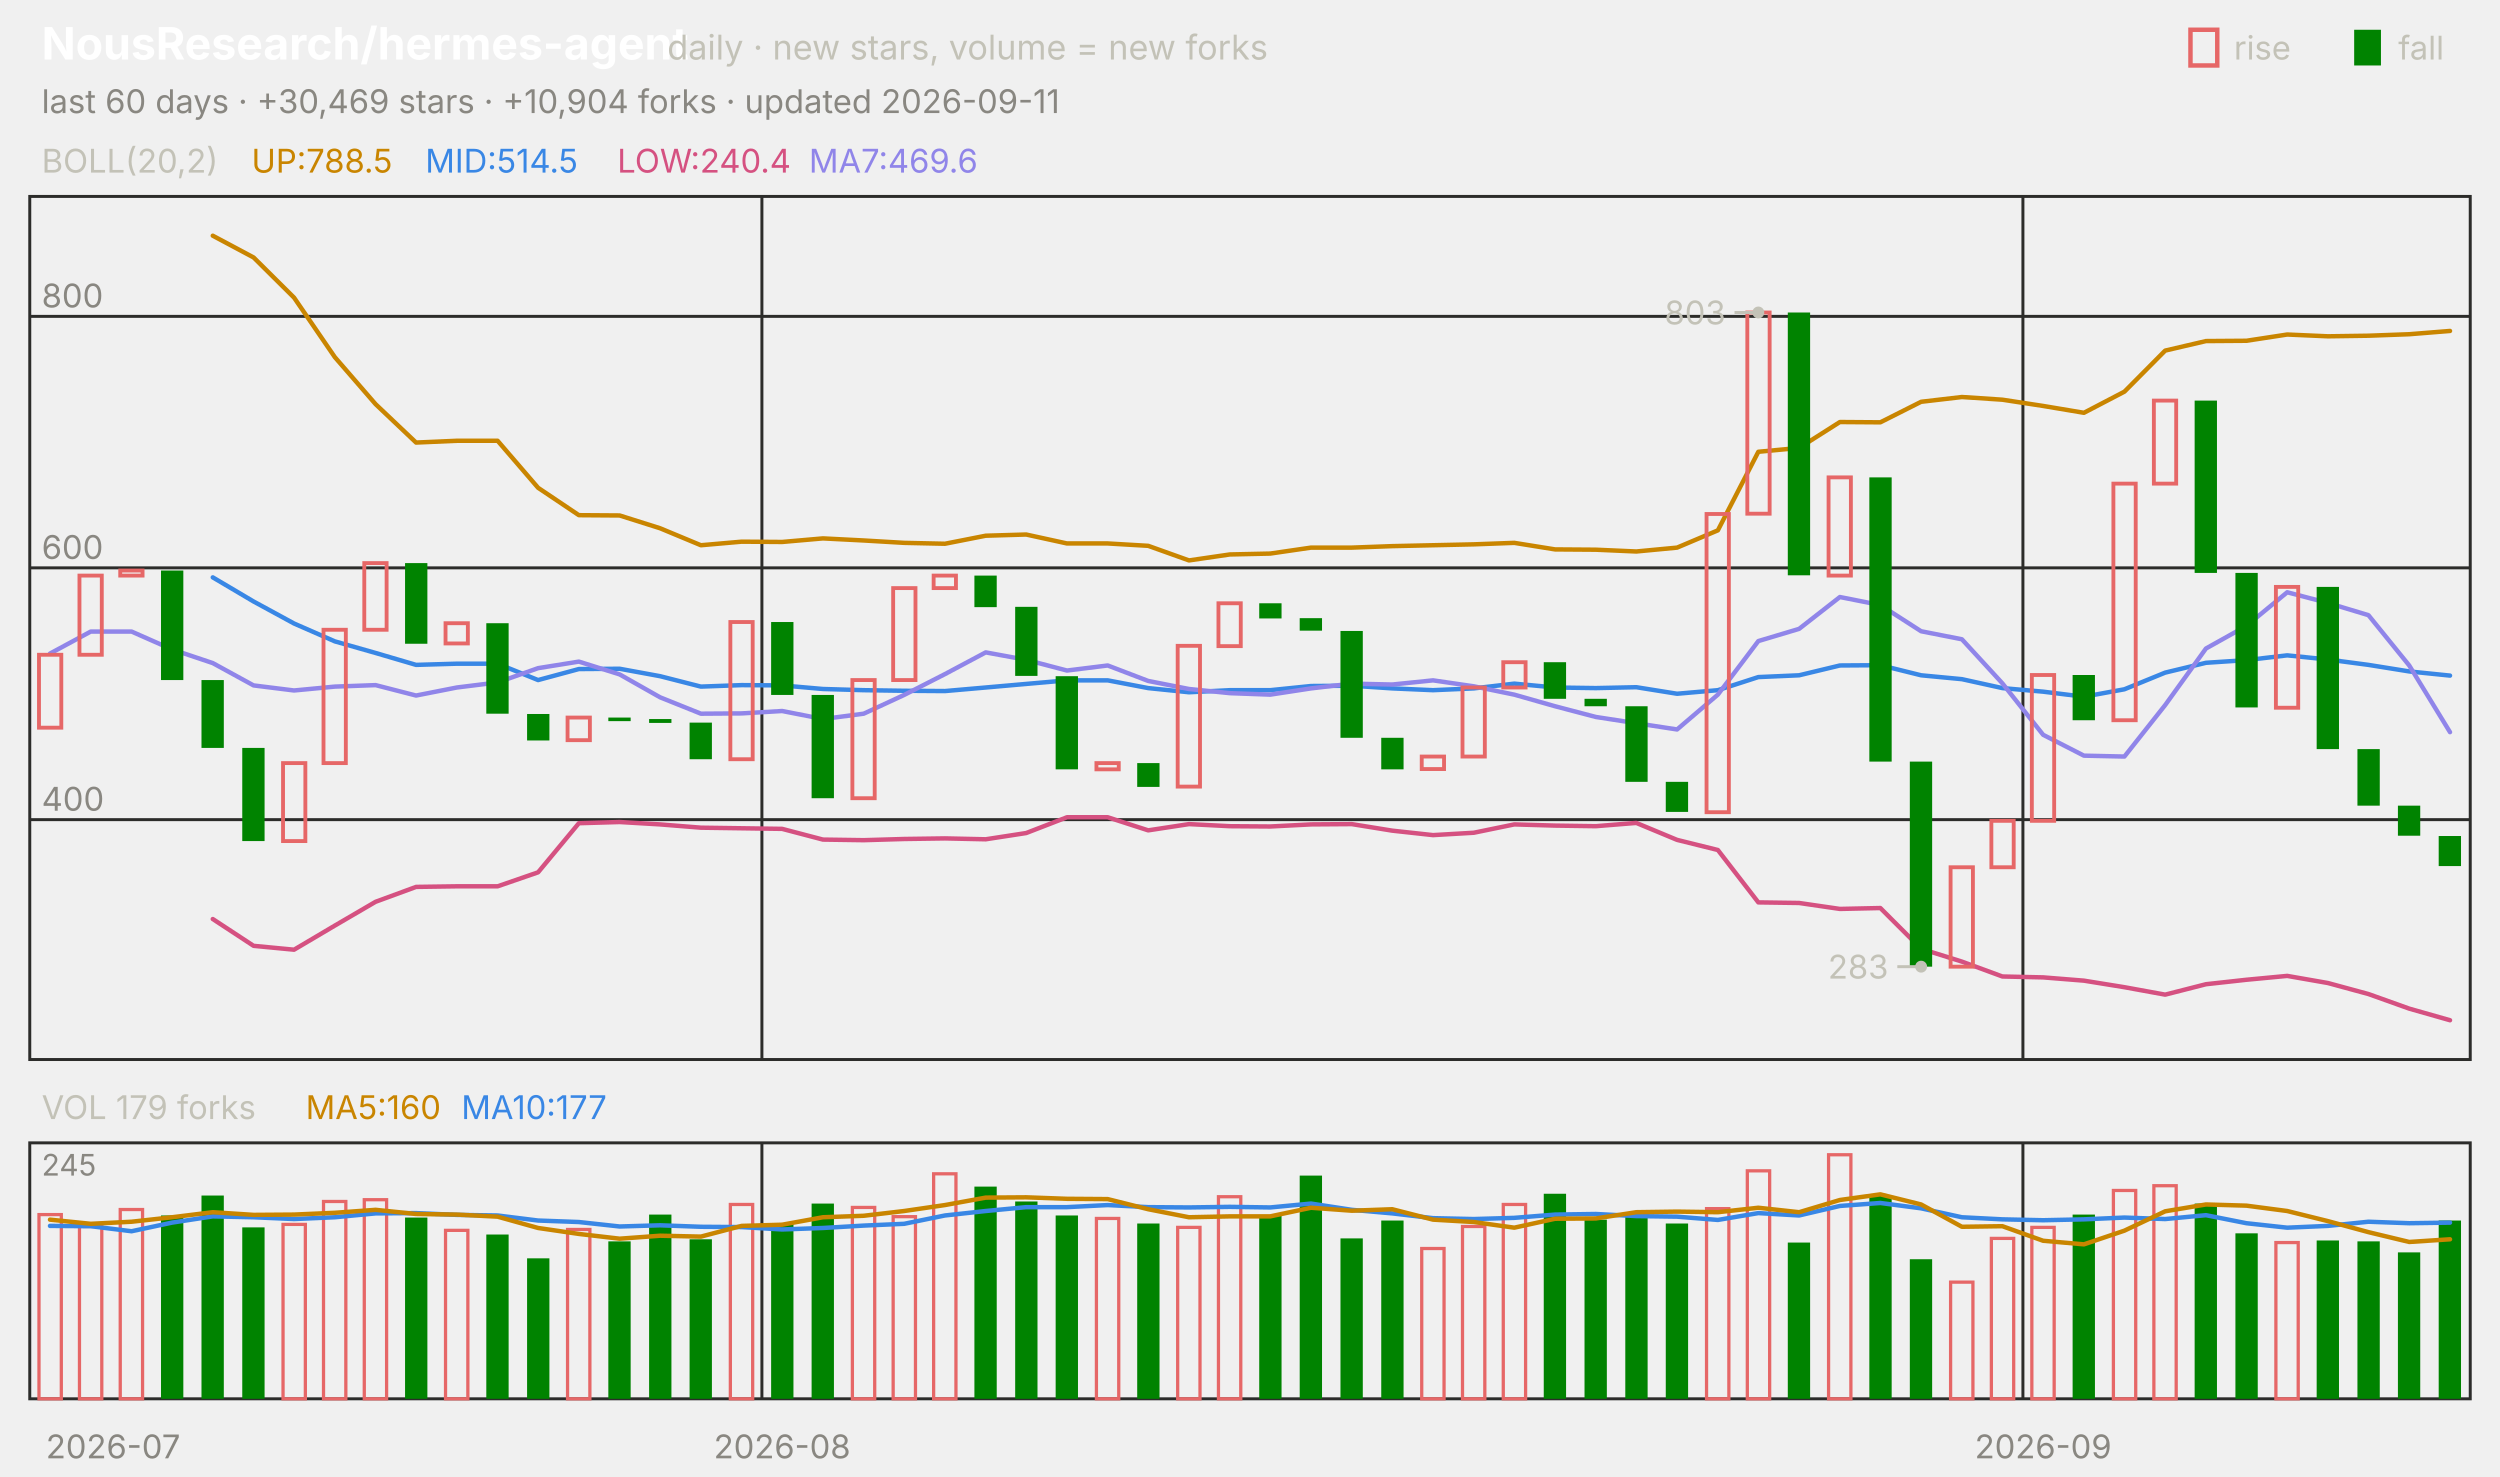
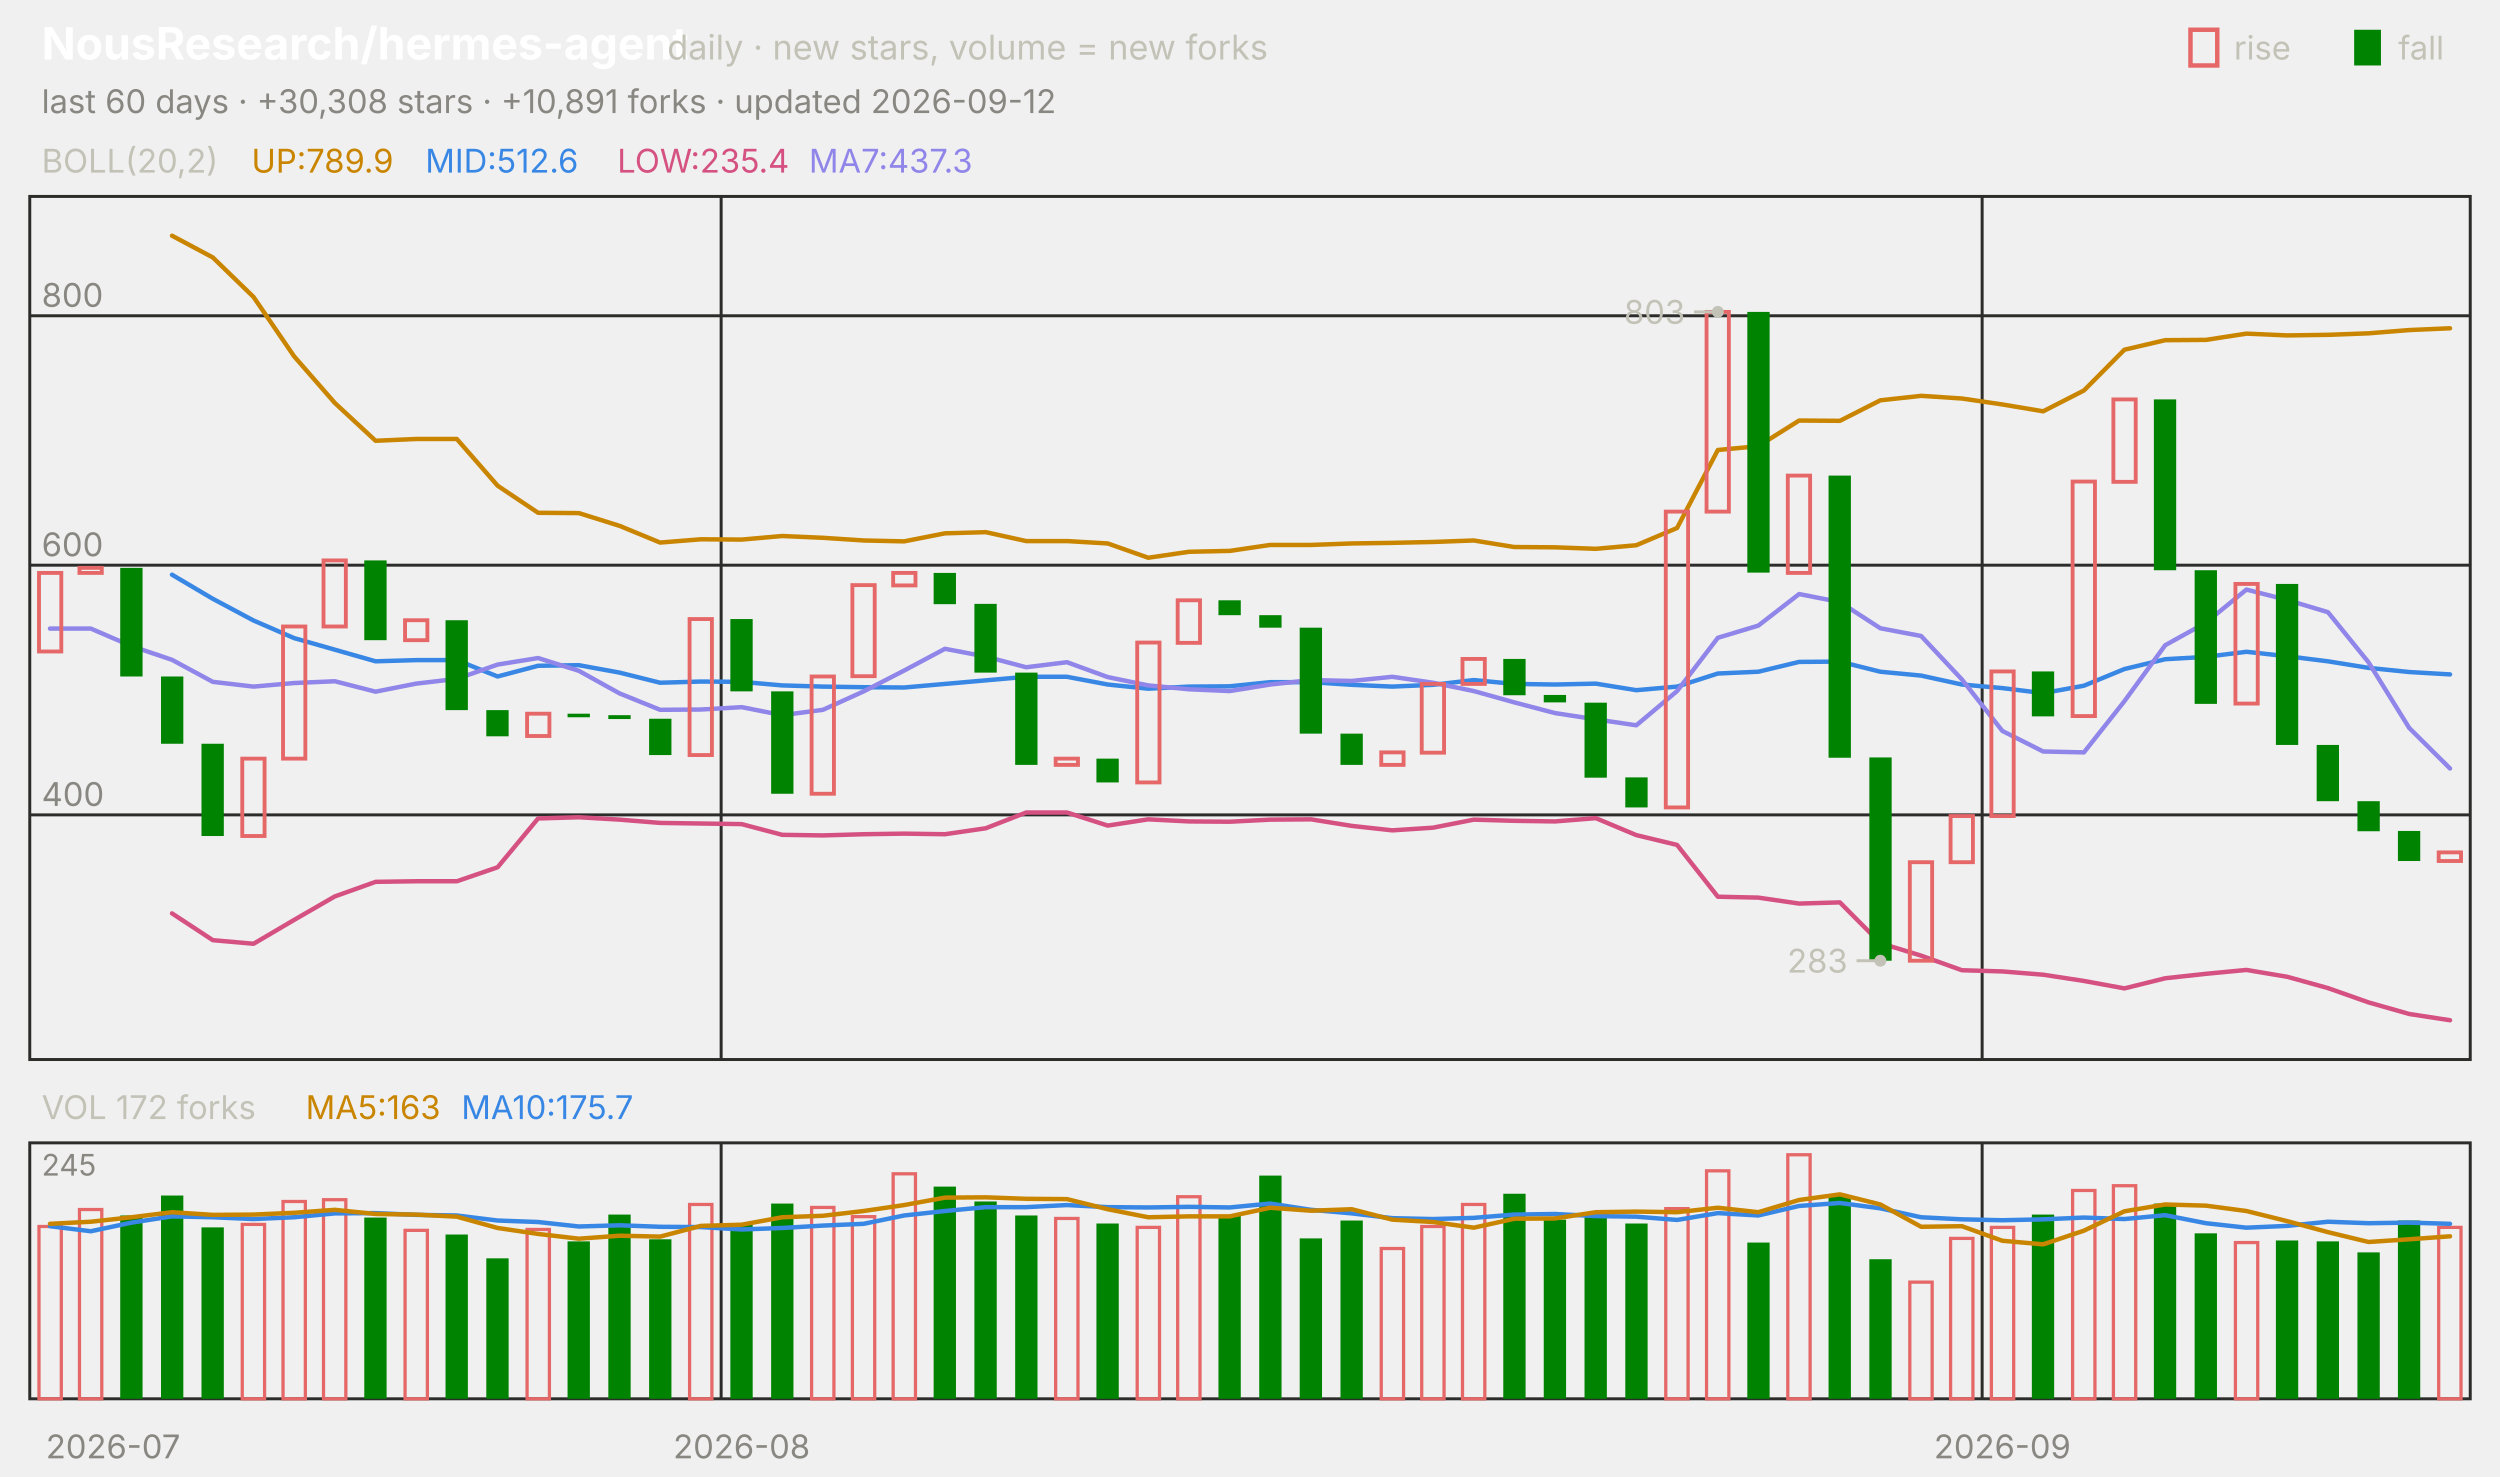
<svg xmlns="http://www.w3.org/2000/svg" viewBox="0 0 840 496" width="840" height="496" font-family="-apple-system,'Segoe UI',system-ui,sans-serif" role="img" aria-label="NousResearch/hermes-agent candlestick chart">
  <text x="14.0" y="20.0" font-size="15" fill="#ffffff" font-weight="650">NousResearch/hermes-agent</text>
  <text x="224.2" y="20.0" font-size="11.5" fill="#c3c2b7">daily · new stars, volume = new forks</text>
  <text x="805.8" y="20.0" font-size="11.0" fill="#c3c2b7">fall</text>
  <rect x="791" y="10" width="9" height="12" fill="#008300" />
  <text x="750.6" y="20.0" font-size="11.0" fill="#c3c2b7">rise</text>
  <rect x="736" y="10" width="9" height="12" fill="none" stroke="#e66767" stroke-width="1.5" />
-   <text x="14.0" y="38.0" font-size="11.0" fill="#898781">last 60 days · +30,469 stars · +10,904 forks · updated 2026-09-11</text>
+   <text x="14.0" y="38.0" font-size="11.0" fill="#898781">last 60 days · +30,308 stars · +10,891 forks · updated 2026-09-12</text>
  <rect x="10" y="66" width="820" height="290" fill="none" stroke="#2c2c2a" />
  <rect x="10" y="384" width="820" height="86" fill="none" stroke="#2c2c2a" />
  <text x="38.0" y="490.0" font-size="11.0" fill="#898781" text-anchor="middle">2026-07</text>
-   <line x1="256.0" y1="66.0" x2="256.0" y2="356.0" stroke="#2c2c2a" stroke-width="1.0" />
-   <line x1="256.0" y1="384.0" x2="256.0" y2="470.0" stroke="#2c2c2a" stroke-width="1.0" />
-   <text x="262.8" y="490.0" font-size="11.0" fill="#898781" text-anchor="middle">2026-08</text>
-   <line x1="679.7" y1="66.0" x2="679.7" y2="356.0" stroke="#2c2c2a" stroke-width="1.0" />
-   <line x1="679.7" y1="384.0" x2="679.7" y2="470.0" stroke="#2c2c2a" stroke-width="1.0" />
-   <text x="686.5" y="490.0" font-size="11.0" fill="#898781" text-anchor="middle">2026-09</text>
+   <line x1="242.3" y1="66.0" x2="242.3" y2="356.0" stroke="#2c2c2a" stroke-width="1.0" />
+   <line x1="242.3" y1="384.0" x2="242.3" y2="470.0" stroke="#2c2c2a" stroke-width="1.0" />
+   <text x="249.2" y="490.0" font-size="11.0" fill="#898781" text-anchor="middle">2026-08</text>
+   <line x1="666.0" y1="66.0" x2="666.0" y2="356.0" stroke="#2c2c2a" stroke-width="1.0" />
+   <line x1="666.0" y1="384.0" x2="666.0" y2="470.0" stroke="#2c2c2a" stroke-width="1.0" />
+   <text x="672.8" y="490.0" font-size="11.0" fill="#898781" text-anchor="middle">2026-09</text>
  <text x="14.0" y="58.0" font-size="11.0" fill="#c3c2b7">BOLL(20,2)</text>
-   <text x="84.5" y="58.0" font-size="11.0" fill="#c98500">UP:788.5</text>
-   <text x="142.9" y="58.0" font-size="11.0" fill="#3987e5">MID:514.5</text>
-   <text x="207.4" y="58.0" font-size="11.0" fill="#d55181">LOW:240.4</text>
-   <text x="271.8" y="58.0" font-size="11.0" fill="#9085e9">MA7:469.6</text>
-   <line x1="10.0" y1="275.4" x2="830.0" y2="275.4" stroke="#2c2c2a" stroke-width="1.0" />
-   <text x="14.0" y="272.4" font-size="11.0" fill="#898781">400</text>
-   <line x1="10.0" y1="190.8" x2="830.0" y2="190.8" stroke="#2c2c2a" stroke-width="1.0" />
-   <text x="14.0" y="187.8" font-size="11.0" fill="#898781">600</text>
-   <line x1="10.0" y1="106.3" x2="830.0" y2="106.3" stroke="#2c2c2a" stroke-width="1.0" />
-   <text x="14.0" y="103.3" font-size="11.0" fill="#898781">800</text>
-   <polyline points="71.5,79.2 85.2,86.5 98.8,100.0 112.5,120.0 126.2,135.8 139.8,148.7 153.5,148.1 167.2,148.1 180.8,163.9 194.5,173.1 208.2,173.2 221.8,177.5 235.5,183.2 249.2,182.0 262.8,182.1 276.5,180.9 290.2,181.6 303.8,182.4 317.5,182.7 331.2,180.0 344.8,179.6 358.5,182.6 372.2,182.6 385.8,183.4 399.5,188.3 413.2,186.3 426.8,186.0 440.5,184.0 454.2,184.0 467.8,183.5 481.5,183.2 495.2,182.9 508.8,182.4 522.5,184.6 536.2,184.7 549.8,185.3 563.5,184.0 577.2,178.2 590.8,151.8 604.5,150.5 618.2,141.8 631.8,141.9 645.5,135.0 659.2,133.4 672.8,134.3 686.5,136.4 700.2,138.7 713.8,131.6 727.5,117.8 741.2,114.6 754.8,114.5 768.5,112.4 782.2,113.0 795.8,112.8 809.5,112.3 823.2,111.2" fill="none" stroke="#c98500" stroke-width="1.5" stroke-linejoin="round" stroke-linecap="round" />
-   <polyline points="71.5,194.0 85.2,202.1 98.8,209.5 112.5,215.5 126.2,219.4 139.8,223.4 153.5,223.0 167.2,223.0 180.8,228.5 194.5,224.8 208.2,224.7 221.8,227.2 235.5,230.7 249.2,230.2 262.8,230.3 276.5,231.5 290.2,231.9 303.8,232.1 317.5,232.2 331.2,231.0 344.8,229.8 358.5,228.6 372.2,228.6 385.8,231.2 399.5,232.6 413.2,231.9 426.8,231.9 440.5,230.5 454.2,230.4 467.8,231.3 481.5,231.9 495.2,231.3 508.8,229.7 522.5,231.0 536.2,231.2 549.8,230.9 563.5,233.1 577.2,231.9 590.8,227.5 604.5,226.9 618.2,223.6 631.8,223.5 645.5,226.9 659.2,228.2 672.8,231.2 686.5,232.4 700.2,234.1 713.8,231.6 727.5,226.0 741.2,222.7 754.8,221.8 768.5,220.2 782.2,221.6 795.8,223.4 809.5,225.6 823.2,227.0" fill="none" stroke="#3987e5" stroke-width="1.5" stroke-linejoin="round" stroke-linecap="round" />
-   <polyline points="71.5,308.8 85.2,317.8 98.8,319.1 112.5,311.0 126.2,303.0 139.8,298.0 153.5,297.8 167.2,297.8 180.8,293.1 194.5,276.6 208.2,276.2 221.8,277.0 235.5,278.1 249.2,278.3 262.8,278.5 276.5,282.1 290.2,282.3 303.8,281.9 317.5,281.7 331.2,282.0 344.8,279.9 358.5,274.6 372.2,274.6 385.8,279.0 399.5,276.9 413.2,277.6 426.8,277.7 440.5,277.0 454.2,276.9 467.8,279.1 481.5,280.6 495.2,279.8 508.8,277.0 522.5,277.4 536.2,277.6 549.8,276.5 563.5,282.2 577.2,285.6 590.8,303.2 604.5,303.4 618.2,305.4 631.8,305.1 645.5,318.8 659.2,323.1 672.8,328.1 686.5,328.4 700.2,329.5 713.8,331.7 727.5,334.2 741.2,330.7 754.8,329.2 768.5,327.9 782.2,330.3 795.8,334.0 809.5,338.9 823.2,342.8" fill="none" stroke="#d55181" stroke-width="1.5" stroke-linejoin="round" stroke-linecap="round" />
-   <polyline points="16.8,219.6 30.5,212.2 44.2,212.2 57.8,218.2 71.5,222.8 85.2,230.3 98.8,232.0 112.5,230.7 126.2,230.2 139.8,233.7 153.5,231.0 167.2,229.3 180.8,224.5 194.5,222.3 208.2,226.6 221.8,234.3 235.5,239.8 249.2,239.7 262.8,238.9 276.5,241.6 290.2,239.8 303.8,233.5 317.5,226.5 331.2,219.2 344.8,221.7 358.5,225.3 372.2,223.6 385.8,228.8 399.5,231.5 413.2,232.9 426.8,233.4 440.5,231.3 454.2,229.7 467.8,230.0 481.5,228.6 495.2,230.6 508.8,233.4 522.5,237.3 536.2,240.9 549.8,243.0 563.5,245.1 577.2,233.4 590.8,215.4 604.5,211.3 618.2,200.6 631.8,203.3 645.5,212.1 659.2,214.8 672.8,229.6 686.5,246.9 700.2,253.9 713.8,254.2 727.5,236.9 741.2,217.9 754.8,210.3 768.5,199.0 782.2,202.6 795.8,206.7 809.5,223.6 823.2,246.0" fill="none" stroke="#9085e9" stroke-width="1.5" stroke-linejoin="round" stroke-linecap="round" />
-   <rect x="13.1" y="220.0" width="7.5" height="24.5" fill="none" stroke="#e66767" stroke-width="1.3" />
-   <rect x="26.7" y="193.4" width="7.5" height="26.6" fill="none" stroke="#e66767" stroke-width="1.3" />
-   <rect x="40.4" y="191.7" width="7.5" height="1.7" fill="none" stroke="#e66767" stroke-width="1.3" />
-   <rect x="54.1" y="191.7" width="7.5" height="36.8" fill="#008300" />
-   <rect x="67.7" y="228.5" width="7.5" height="22.8" fill="#008300" />
-   <rect x="81.4" y="251.3" width="7.5" height="31.3" fill="#008300" />
-   <rect x="95.1" y="256.4" width="7.5" height="26.2" fill="none" stroke="#e66767" stroke-width="1.3" />
-   <rect x="108.7" y="211.6" width="7.5" height="44.8" fill="none" stroke="#e66767" stroke-width="1.3" />
-   <rect x="122.4" y="189.2" width="7.5" height="22.4" fill="none" stroke="#e66767" stroke-width="1.3" />
-   <rect x="136.1" y="189.2" width="7.5" height="27.1" fill="#008300" />
-   <rect x="149.7" y="209.4" width="7.5" height="6.8" fill="none" stroke="#e66767" stroke-width="1.3" />
-   <rect x="163.4" y="209.4" width="7.5" height="30.4" fill="#008300" />
-   <rect x="177.1" y="239.9" width="7.5" height="8.9" fill="#008300" />
-   <rect x="190.7" y="241.1" width="7.5" height="7.6" fill="none" stroke="#e66767" stroke-width="1.3" />
-   <rect x="204.4" y="241.1" width="7.5" height="1.2" fill="#008300" />
-   <rect x="218.1" y="241.6" width="7.5" height="1.3" fill="#008300" />
-   <rect x="231.7" y="242.8" width="7.5" height="12.3" fill="#008300" />
-   <rect x="245.4" y="209.0" width="7.5" height="46.1" fill="none" stroke="#e66767" stroke-width="1.3" />
-   <rect x="259.1" y="209.0" width="7.5" height="24.5" fill="#008300" />
-   <rect x="272.7" y="233.5" width="7.5" height="34.7" fill="#008300" />
-   <rect x="286.4" y="228.5" width="7.5" height="39.7" fill="none" stroke="#e66767" stroke-width="1.3" />
-   <rect x="300.1" y="197.6" width="7.5" height="30.9" fill="none" stroke="#e66767" stroke-width="1.3" />
-   <rect x="313.7" y="193.4" width="7.5" height="4.2" fill="none" stroke="#e66767" stroke-width="1.3" />
-   <rect x="327.4" y="193.4" width="7.5" height="10.6" fill="#008300" />
-   <rect x="341.1" y="203.9" width="7.5" height="23.2" fill="#008300" />
-   <rect x="354.7" y="227.2" width="7.5" height="31.3" fill="#008300" />
-   <rect x="368.4" y="256.4" width="7.5" height="2.1" fill="none" stroke="#e66767" stroke-width="1.3" />
-   <rect x="382.1" y="256.4" width="7.5" height="8.0" fill="#008300" />
-   <rect x="395.7" y="217.0" width="7.5" height="47.3" fill="none" stroke="#e66767" stroke-width="1.3" />
-   <rect x="409.4" y="202.7" width="7.5" height="14.4" fill="none" stroke="#e66767" stroke-width="1.3" />
-   <rect x="423.1" y="202.7" width="7.5" height="5.1" fill="#008300" />
-   <rect x="436.7" y="207.7" width="7.5" height="4.2" fill="#008300" />
-   <rect x="450.4" y="212.0" width="7.5" height="35.9" fill="#008300" />
-   <rect x="464.1" y="247.9" width="7.5" height="10.6" fill="#008300" />
-   <rect x="477.7" y="254.2" width="7.5" height="4.2" fill="none" stroke="#e66767" stroke-width="1.3" />
-   <rect x="491.4" y="231.0" width="7.5" height="23.2" fill="none" stroke="#e66767" stroke-width="1.3" />
-   <rect x="505.1" y="222.5" width="7.5" height="8.5" fill="none" stroke="#e66767" stroke-width="1.3" />
-   <rect x="518.7" y="222.5" width="7.5" height="12.3" fill="#008300" />
-   <rect x="532.4" y="234.8" width="7.5" height="2.5" fill="#008300" />
-   <rect x="546.1" y="237.3" width="7.5" height="25.4" fill="#008300" />
-   <rect x="559.7" y="262.7" width="7.5" height="10.1" fill="#008300" />
-   <rect x="573.4" y="172.7" width="7.5" height="100.2" fill="none" stroke="#e66767" stroke-width="1.3" />
-   <rect x="587.1" y="105.0" width="7.5" height="67.6" fill="none" stroke="#e66767" stroke-width="1.3" />
-   <rect x="600.7" y="105.0" width="7.5" height="88.3" fill="#008300" />
-   <rect x="614.4" y="160.4" width="7.5" height="33.0" fill="none" stroke="#e66767" stroke-width="1.3" />
-   <rect x="628.1" y="160.4" width="7.5" height="95.5" fill="#008300" />
-   <rect x="641.7" y="255.9" width="7.5" height="68.9" fill="#008300" />
-   <rect x="655.4" y="291.4" width="7.5" height="33.4" fill="none" stroke="#e66767" stroke-width="1.3" />
-   <rect x="669.1" y="275.8" width="7.5" height="15.6" fill="none" stroke="#e66767" stroke-width="1.3" />
-   <rect x="682.7" y="226.8" width="7.5" height="49.0" fill="none" stroke="#e66767" stroke-width="1.3" />
-   <rect x="696.4" y="226.8" width="7.5" height="15.2" fill="#008300" />
-   <rect x="710.1" y="162.5" width="7.5" height="79.5" fill="none" stroke="#e66767" stroke-width="1.3" />
-   <rect x="723.7" y="134.6" width="7.5" height="27.9" fill="none" stroke="#e66767" stroke-width="1.3" />
-   <rect x="737.4" y="134.6" width="7.5" height="57.9" fill="#008300" />
-   <rect x="751.1" y="192.5" width="7.5" height="45.2" fill="#008300" />
-   <rect x="764.7" y="197.2" width="7.5" height="40.6" fill="none" stroke="#e66767" stroke-width="1.3" />
-   <rect x="778.4" y="197.2" width="7.5" height="54.5" fill="#008300" />
-   <rect x="792.1" y="251.7" width="7.5" height="19.0" fill="#008300" />
-   <rect x="805.7" y="270.7" width="7.5" height="10.1" fill="#008300" />
-   <rect x="819.4" y="280.9" width="7.5" height="10.1" fill="#008300" />
-   <circle cx="590.8" cy="105.0" r="2" fill="#c3c2b7" />
-   <line x1="590.8" y1="105.0" x2="582.8" y2="105.0" stroke="#c3c2b7" stroke-width="1.0" />
-   <text x="579.8" y="109.0" font-size="11.0" fill="#c3c2b7" text-anchor="end">803</text>
-   <circle cx="645.5" cy="324.8" r="2" fill="#c3c2b7" />
-   <line x1="645.5" y1="324.8" x2="637.5" y2="324.8" stroke="#c3c2b7" stroke-width="1.0" />
-   <text x="634.5" y="328.8" font-size="11.0" fill="#c3c2b7" text-anchor="end">283</text>
-   <text x="14.0" y="376.0" font-size="11.0" fill="#c3c2b7">VOL 179 forks</text>
-   <text x="102.7" y="376.0" font-size="11.0" fill="#c98500">MA5:160</text>
-   <text x="155.0" y="376.0" font-size="11.0" fill="#3987e5">MA10:177</text>
+   <text x="84.5" y="58.0" font-size="11.0" fill="#c98500">UP:789.9</text>
+   <text x="142.9" y="58.0" font-size="11.0" fill="#3987e5">MID:512.6</text>
+   <text x="207.4" y="58.0" font-size="11.0" fill="#d55181">LOW:235.4</text>
+   <text x="271.8" y="58.0" font-size="11.0" fill="#9085e9">MA7:437.3</text>
+   <line x1="10.0" y1="273.8" x2="830.0" y2="273.8" stroke="#2c2c2a" stroke-width="1.0" />
+   <text x="14.0" y="270.8" font-size="11.0" fill="#898781">400</text>
+   <line x1="10.0" y1="189.9" x2="830.0" y2="189.9" stroke="#2c2c2a" stroke-width="1.0" />
+   <text x="14.0" y="186.9" font-size="11.0" fill="#898781">600</text>
+   <line x1="10.0" y1="106.1" x2="830.0" y2="106.1" stroke="#2c2c2a" stroke-width="1.0" />
+   <text x="14.0" y="103.1" font-size="11.0" fill="#898781">800</text>
+   <polyline points="57.8,79.2 71.5,86.5 85.2,99.8 98.8,119.7 112.5,135.4 126.2,148.1 139.8,147.5 153.5,147.5 167.2,163.2 180.8,172.3 194.5,172.4 208.2,176.7 221.8,182.3 235.5,181.2 249.2,181.3 262.8,180.1 276.5,180.7 290.2,181.6 303.8,181.9 317.5,179.2 331.2,178.8 344.8,181.8 358.5,181.8 372.2,182.6 385.8,187.4 399.5,185.4 413.2,185.1 426.8,183.1 440.5,183.1 454.2,182.6 467.8,182.4 481.5,182.1 495.2,181.6 508.8,183.8 522.5,183.9 536.2,184.4 549.8,183.2 563.5,177.4 577.2,151.2 590.8,149.9 604.5,141.3 618.2,141.4 631.8,134.5 645.5,133.0 659.2,133.9 672.8,135.9 686.5,138.2 700.2,131.2 713.8,117.5 727.5,114.3 741.2,114.2 754.8,112.1 768.5,112.7 782.2,112.5 795.8,112.0 809.5,110.9 823.2,110.3" fill="none" stroke="#c98500" stroke-width="1.5" stroke-linejoin="round" stroke-linecap="round" />
+   <polyline points="57.8,193.1 71.5,201.2 85.2,208.5 98.8,214.4 112.5,218.3 126.2,222.2 139.8,221.8 153.5,221.8 167.2,227.3 180.8,223.7 194.5,223.5 208.2,226.0 221.8,229.4 235.5,229.0 249.2,229.1 262.8,230.3 276.5,230.7 290.2,230.9 303.8,231.0 317.5,229.8 331.2,228.6 344.8,227.4 358.5,227.4 372.2,230.0 385.8,231.4 399.5,230.7 413.2,230.6 426.8,229.2 440.5,229.2 454.2,230.1 467.8,230.7 481.5,230.1 495.2,228.5 508.8,229.8 522.5,230.0 536.2,229.7 549.8,231.9 563.5,230.7 577.2,226.3 590.8,225.7 604.5,222.4 618.2,222.3 631.8,225.7 645.5,227.0 659.2,230.0 672.8,231.2 686.5,232.9 700.2,230.4 713.8,224.8 727.5,221.5 741.2,220.7 754.8,219.0 768.5,220.5 782.2,222.2 795.8,224.4 809.5,225.8 823.2,226.6" fill="none" stroke="#3987e5" stroke-width="1.5" stroke-linejoin="round" stroke-linecap="round" />
+   <polyline points="57.8,306.9 71.5,315.9 85.2,317.1 98.8,309.1 112.5,301.2 126.2,296.3 139.8,296.1 153.5,296.1 167.2,291.4 180.8,275.0 194.5,274.6 208.2,275.4 221.8,276.5 235.5,276.7 249.2,276.9 262.8,280.5 276.5,280.7 290.2,280.3 303.8,280.1 317.5,280.3 331.2,278.3 344.8,273.0 358.5,273.0 372.2,277.4 385.8,275.3 399.5,276.0 413.2,276.1 426.8,275.4 440.5,275.3 454.2,277.5 467.8,279.0 481.5,278.1 495.2,275.4 508.8,275.8 522.5,276.0 536.2,274.9 549.8,280.6 563.5,283.9 577.2,301.3 590.8,301.6 604.5,303.6 618.2,303.2 631.8,316.9 645.5,321.1 659.2,326.0 672.8,326.4 686.5,327.5 700.2,329.6 713.8,332.1 727.5,328.7 741.2,327.2 754.8,325.9 768.5,328.2 782.2,332.0 795.8,336.8 809.5,340.7 823.2,342.8" fill="none" stroke="#d55181" stroke-width="1.5" stroke-linejoin="round" stroke-linecap="round" />
+   <polyline points="16.8,211.2 30.5,211.2 44.2,217.1 57.8,221.7 71.5,229.1 85.2,230.7 98.8,229.5 112.5,228.9 126.2,232.4 139.8,229.7 153.5,228.1 167.2,223.3 180.8,221.1 194.5,225.4 208.2,233.0 221.8,238.5 235.5,238.4 249.2,237.6 262.8,240.3 276.5,238.5 290.2,232.3 303.8,225.3 317.5,218.0 331.2,220.6 344.8,224.2 358.5,222.5 372.2,227.5 385.8,230.3 399.5,231.6 413.2,232.2 426.8,230.0 440.5,228.5 454.2,228.8 467.8,227.4 481.5,229.4 495.2,232.2 508.8,236.0 522.5,239.6 536.2,241.7 549.8,243.7 563.5,232.2 577.2,214.3 590.8,210.2 604.5,199.6 618.2,202.3 631.8,211.1 645.5,213.7 659.2,228.3 672.8,245.6 686.5,252.5 700.2,252.8 713.8,235.6 727.5,216.8 741.2,209.2 754.8,198.1 768.5,201.6 782.2,205.7 795.8,222.5 809.5,244.6 823.2,258.2" fill="none" stroke="#9085e9" stroke-width="1.5" stroke-linejoin="round" stroke-linecap="round" />
+   <rect x="13.1" y="192.5" width="7.5" height="26.4" fill="none" stroke="#e66767" stroke-width="1.3" />
+   <rect x="26.7" y="190.8" width="7.5" height="1.7" fill="none" stroke="#e66767" stroke-width="1.3" />
+   <rect x="40.4" y="190.8" width="7.5" height="36.5" fill="#008300" />
+   <rect x="54.1" y="227.3" width="7.5" height="22.6" fill="#008300" />
+   <rect x="67.7" y="249.9" width="7.5" height="31.0" fill="#008300" />
+   <rect x="81.4" y="254.9" width="7.5" height="26.0" fill="none" stroke="#e66767" stroke-width="1.3" />
+   <rect x="95.1" y="210.5" width="7.5" height="44.4" fill="none" stroke="#e66767" stroke-width="1.3" />
+   <rect x="108.7" y="188.3" width="7.5" height="22.2" fill="none" stroke="#e66767" stroke-width="1.3" />
+   <rect x="122.4" y="188.3" width="7.5" height="26.8" fill="#008300" />
+   <rect x="136.1" y="208.4" width="7.5" height="6.7" fill="none" stroke="#e66767" stroke-width="1.3" />
+   <rect x="149.7" y="208.4" width="7.5" height="30.2" fill="#008300" />
+   <rect x="163.4" y="238.6" width="7.5" height="8.8" fill="#008300" />
+   <rect x="177.1" y="239.8" width="7.5" height="7.5" fill="none" stroke="#e66767" stroke-width="1.3" />
+   <rect x="190.7" y="239.8" width="7.5" height="1.2" fill="#008300" />
+   <rect x="204.4" y="240.3" width="7.5" height="1.3" fill="#008300" />
+   <rect x="218.1" y="241.5" width="7.5" height="12.2" fill="#008300" />
+   <rect x="231.7" y="208.0" width="7.5" height="45.7" fill="none" stroke="#e66767" stroke-width="1.3" />
+   <rect x="245.4" y="208.0" width="7.5" height="24.3" fill="#008300" />
+   <rect x="259.1" y="232.3" width="7.5" height="34.4" fill="#008300" />
+   <rect x="272.7" y="227.3" width="7.5" height="39.4" fill="none" stroke="#e66767" stroke-width="1.3" />
+   <rect x="286.4" y="196.6" width="7.5" height="30.6" fill="none" stroke="#e66767" stroke-width="1.3" />
+   <rect x="300.1" y="192.5" width="7.5" height="4.2" fill="none" stroke="#e66767" stroke-width="1.3" />
+   <rect x="313.7" y="192.5" width="7.5" height="10.5" fill="#008300" />
+   <rect x="327.4" y="202.9" width="7.5" height="23.1" fill="#008300" />
+   <rect x="341.1" y="226.0" width="7.5" height="31.0" fill="#008300" />
+   <rect x="354.7" y="254.9" width="7.5" height="2.1" fill="none" stroke="#e66767" stroke-width="1.3" />
+   <rect x="368.4" y="254.9" width="7.5" height="8.0" fill="#008300" />
+   <rect x="382.1" y="215.9" width="7.5" height="47.0" fill="none" stroke="#e66767" stroke-width="1.3" />
+   <rect x="395.7" y="201.7" width="7.5" height="14.3" fill="none" stroke="#e66767" stroke-width="1.3" />
+   <rect x="409.4" y="201.7" width="7.5" height="5.0" fill="#008300" />
+   <rect x="423.1" y="206.7" width="7.5" height="4.2" fill="#008300" />
+   <rect x="436.7" y="210.9" width="7.5" height="35.6" fill="#008300" />
+   <rect x="450.4" y="246.5" width="7.5" height="10.5" fill="#008300" />
+   <rect x="464.1" y="252.8" width="7.5" height="4.2" fill="none" stroke="#e66767" stroke-width="1.3" />
+   <rect x="477.7" y="229.8" width="7.5" height="23.1" fill="none" stroke="#e66767" stroke-width="1.3" />
+   <rect x="491.4" y="221.4" width="7.5" height="8.4" fill="none" stroke="#e66767" stroke-width="1.3" />
+   <rect x="505.1" y="221.4" width="7.5" height="12.2" fill="#008300" />
+   <rect x="518.7" y="233.5" width="7.5" height="2.5" fill="#008300" />
+   <rect x="532.4" y="236.1" width="7.5" height="25.2" fill="#008300" />
+   <rect x="546.1" y="261.2" width="7.5" height="10.1" fill="#008300" />
+   <rect x="559.7" y="171.9" width="7.5" height="99.4" fill="none" stroke="#e66767" stroke-width="1.3" />
+   <rect x="573.4" y="104.8" width="7.5" height="67.1" fill="none" stroke="#e66767" stroke-width="1.3" />
+   <rect x="587.1" y="104.8" width="7.5" height="87.6" fill="#008300" />
+   <rect x="600.7" y="159.8" width="7.5" height="32.7" fill="none" stroke="#e66767" stroke-width="1.3" />
+   <rect x="614.4" y="159.8" width="7.5" height="94.8" fill="#008300" />
+   <rect x="628.1" y="254.5" width="7.5" height="68.3" fill="#008300" />
+   <rect x="641.7" y="289.7" width="7.5" height="33.1" fill="none" stroke="#e66767" stroke-width="1.3" />
+   <rect x="655.4" y="274.2" width="7.5" height="15.5" fill="none" stroke="#e66767" stroke-width="1.3" />
+   <rect x="669.1" y="225.6" width="7.5" height="48.6" fill="none" stroke="#e66767" stroke-width="1.3" />
+   <rect x="682.7" y="225.6" width="7.5" height="15.1" fill="#008300" />
+   <rect x="696.4" y="161.8" width="7.5" height="78.8" fill="none" stroke="#e66767" stroke-width="1.3" />
+   <rect x="710.1" y="134.2" width="7.5" height="27.7" fill="none" stroke="#e66767" stroke-width="1.3" />
+   <rect x="723.7" y="134.2" width="7.5" height="57.4" fill="#008300" />
+   <rect x="737.4" y="191.6" width="7.5" height="44.9" fill="#008300" />
+   <rect x="751.1" y="196.2" width="7.5" height="40.2" fill="none" stroke="#e66767" stroke-width="1.3" />
+   <rect x="764.7" y="196.2" width="7.5" height="54.1" fill="#008300" />
+   <rect x="778.4" y="250.3" width="7.5" height="18.9" fill="#008300" />
+   <rect x="792.1" y="269.2" width="7.5" height="10.1" fill="#008300" />
+   <rect x="805.7" y="279.2" width="7.5" height="10.1" fill="#008300" />
+   <rect x="819.4" y="286.4" width="7.5" height="2.9" fill="none" stroke="#e66767" stroke-width="1.3" />
+   <circle cx="577.2" cy="104.8" r="2" fill="#c3c2b7" />
+   <line x1="577.2" y1="104.8" x2="569.2" y2="104.8" stroke="#c3c2b7" stroke-width="1.0" />
+   <text x="566.2" y="108.8" font-size="11.0" fill="#c3c2b7" text-anchor="end">803</text>
+   <circle cx="631.8" cy="322.8" r="2" fill="#c3c2b7" />
+   <line x1="631.8" y1="322.8" x2="623.8" y2="322.8" stroke="#c3c2b7" stroke-width="1.0" />
+   <text x="620.8" y="326.8" font-size="11.0" fill="#c3c2b7" text-anchor="end">283</text>
+   <text x="14.0" y="376.0" font-size="11.0" fill="#c3c2b7">VOL 172 forks</text>
+   <text x="102.7" y="376.0" font-size="11.0" fill="#c98500">MA5:163</text>
+   <text x="155.0" y="376.0" font-size="11.0" fill="#3987e5">MA10:175.7</text>
  <text x="14.0" y="395.0" font-size="10" fill="#898781">245</text>
-   <rect x="13.1" y="408.1" width="7.5" height="61.9" fill="none" stroke="#e66767" stroke-width="1.1" />
-   <rect x="26.7" y="412.1" width="7.5" height="57.9" fill="none" stroke="#e66767" stroke-width="1.1" />
-   <rect x="40.4" y="406.4" width="7.5" height="63.6" fill="none" stroke="#e66767" stroke-width="1.1" />
-   <rect x="54.1" y="408.4" width="7.5" height="61.6" fill="#008300" />
-   <rect x="67.7" y="401.7" width="7.5" height="68.3" fill="#008300" />
-   <rect x="81.4" y="412.4" width="7.5" height="57.6" fill="#008300" />
-   <rect x="95.1" y="411.4" width="7.5" height="58.6" fill="none" stroke="#e66767" stroke-width="1.1" />
-   <rect x="108.7" y="403.7" width="7.5" height="66.3" fill="none" stroke="#e66767" stroke-width="1.1" />
-   <rect x="122.4" y="403.1" width="7.5" height="66.9" fill="none" stroke="#e66767" stroke-width="1.1" />
-   <rect x="136.1" y="409.1" width="7.5" height="60.9" fill="#008300" />
-   <rect x="149.7" y="413.4" width="7.5" height="56.6" fill="none" stroke="#e66767" stroke-width="1.1" />
-   <rect x="163.4" y="414.8" width="7.5" height="55.2" fill="#008300" />
-   <rect x="177.1" y="422.8" width="7.5" height="47.2" fill="#008300" />
-   <rect x="190.7" y="413.1" width="7.5" height="56.9" fill="none" stroke="#e66767" stroke-width="1.1" />
-   <rect x="204.4" y="417.1" width="7.5" height="52.9" fill="#008300" />
-   <rect x="218.1" y="408.1" width="7.5" height="61.9" fill="#008300" />
-   <rect x="231.7" y="416.4" width="7.5" height="53.6" fill="#008300" />
-   <rect x="245.4" y="404.7" width="7.5" height="65.3" fill="none" stroke="#e66767" stroke-width="1.1" />
-   <rect x="259.1" y="411.1" width="7.5" height="58.9" fill="#008300" />
-   <rect x="272.7" y="404.4" width="7.5" height="65.6" fill="#008300" />
-   <rect x="286.4" y="405.7" width="7.5" height="64.3" fill="none" stroke="#e66767" stroke-width="1.1" />
-   <rect x="300.1" y="408.8" width="7.5" height="61.2" fill="none" stroke="#e66767" stroke-width="1.1" />
-   <rect x="313.7" y="394.4" width="7.5" height="75.6" fill="none" stroke="#e66767" stroke-width="1.1" />
-   <rect x="327.4" y="398.7" width="7.5" height="71.3" fill="#008300" />
-   <rect x="341.1" y="403.7" width="7.5" height="66.3" fill="#008300" />
-   <rect x="354.7" y="408.4" width="7.5" height="61.6" fill="#008300" />
-   <rect x="368.4" y="409.4" width="7.5" height="60.6" fill="none" stroke="#e66767" stroke-width="1.1" />
-   <rect x="382.1" y="411.1" width="7.5" height="58.9" fill="#008300" />
-   <rect x="395.7" y="412.4" width="7.5" height="57.6" fill="none" stroke="#e66767" stroke-width="1.1" />
-   <rect x="409.4" y="402.1" width="7.5" height="67.9" fill="none" stroke="#e66767" stroke-width="1.1" />
-   <rect x="423.1" y="408.4" width="7.5" height="61.6" fill="#008300" />
-   <rect x="436.7" y="395.0" width="7.5" height="75.0" fill="#008300" />
-   <rect x="450.4" y="416.1" width="7.5" height="53.9" fill="#008300" />
-   <rect x="464.1" y="410.1" width="7.5" height="59.9" fill="#008300" />
-   <rect x="477.7" y="419.5" width="7.5" height="50.5" fill="none" stroke="#e66767" stroke-width="1.1" />
-   <rect x="491.4" y="412.1" width="7.5" height="57.9" fill="none" stroke="#e66767" stroke-width="1.1" />
-   <rect x="505.1" y="404.7" width="7.5" height="65.3" fill="none" stroke="#e66767" stroke-width="1.1" />
-   <rect x="518.7" y="401.1" width="7.5" height="68.9" fill="#008300" />
-   <rect x="532.4" y="409.8" width="7.5" height="60.2" fill="#008300" />
-   <rect x="546.1" y="408.8" width="7.5" height="61.2" fill="#008300" />
-   <rect x="559.7" y="411.1" width="7.5" height="58.9" fill="#008300" />
-   <rect x="573.4" y="406.1" width="7.5" height="63.9" fill="none" stroke="#e66767" stroke-width="1.1" />
-   <rect x="587.1" y="393.4" width="7.5" height="76.6" fill="none" stroke="#e66767" stroke-width="1.1" />
-   <rect x="600.7" y="417.5" width="7.5" height="52.5" fill="#008300" />
-   <rect x="614.4" y="388.0" width="7.5" height="82.0" fill="none" stroke="#e66767" stroke-width="1.1" />
-   <rect x="628.1" y="401.7" width="7.5" height="68.3" fill="#008300" />
-   <rect x="641.7" y="423.1" width="7.5" height="46.9" fill="#008300" />
-   <rect x="655.4" y="430.8" width="7.5" height="39.2" fill="none" stroke="#e66767" stroke-width="1.1" />
-   <rect x="669.1" y="416.1" width="7.5" height="53.9" fill="none" stroke="#e66767" stroke-width="1.1" />
-   <rect x="682.7" y="412.4" width="7.5" height="57.6" fill="none" stroke="#e66767" stroke-width="1.1" />
-   <rect x="696.4" y="408.1" width="7.5" height="61.9" fill="#008300" />
-   <rect x="710.1" y="400.0" width="7.5" height="70.0" fill="none" stroke="#e66767" stroke-width="1.1" />
-   <rect x="723.7" y="398.4" width="7.5" height="71.6" fill="none" stroke="#e66767" stroke-width="1.1" />
-   <rect x="737.4" y="404.4" width="7.5" height="65.6" fill="#008300" />
-   <rect x="751.1" y="414.4" width="7.5" height="55.6" fill="#008300" />
-   <rect x="764.7" y="417.5" width="7.5" height="52.5" fill="none" stroke="#e66767" stroke-width="1.1" />
-   <rect x="778.4" y="416.8" width="7.5" height="53.2" fill="#008300" />
-   <rect x="792.1" y="417.1" width="7.5" height="52.9" fill="#008300" />
-   <rect x="805.7" y="420.8" width="7.5" height="49.2" fill="#008300" />
-   <rect x="819.4" y="410.1" width="7.5" height="59.9" fill="#008300" />
-   <polyline points="16.8,411.9 30.5,412.0 44.2,413.7 57.8,410.8 71.5,408.7 85.2,409.0 98.8,409.6 112.5,409.0 126.2,407.7 139.8,407.6 153.5,408.2 167.2,408.4 180.8,410.1 194.5,410.6 208.2,412.1 221.8,411.7 235.5,412.2 249.2,412.3 262.8,413.1 276.5,412.6 290.2,411.8 303.8,411.2 317.5,408.4 331.2,406.9 344.8,405.6 358.5,405.6 372.2,404.9 385.8,405.6 399.5,405.7 413.2,405.5 426.8,405.7 440.5,404.4 454.2,406.5 467.8,407.7 481.5,409.3 495.2,409.6 508.8,409.2 522.5,408.1 536.2,407.9 549.8,408.6 563.5,408.8 577.2,409.9 590.8,407.6 604.5,408.4 618.2,405.2 631.8,404.2 645.5,406.0 659.2,409.0 672.8,409.7 686.5,410.0 700.2,409.7 713.8,409.1 727.5,409.6 741.2,408.3 754.8,411.0 768.5,412.5 782.2,411.9 795.8,410.5 809.5,411.0 823.2,410.8" fill="none" stroke="#3987e5" stroke-width="1.5" stroke-linejoin="round" stroke-linecap="round" />
-   <polyline points="16.8,409.8 30.5,411.2 44.2,410.5 57.8,409.0 71.5,407.3 85.2,408.2 98.8,408.1 112.5,407.5 126.2,406.5 139.8,407.9 153.5,408.1 167.2,408.8 180.8,412.6 194.5,414.6 208.2,416.2 221.8,415.2 235.5,415.5 249.2,411.9 262.8,411.5 276.5,409.0 290.2,408.5 303.8,406.9 317.5,404.9 331.2,402.4 344.8,402.3 358.5,402.8 372.2,402.9 385.8,406.3 399.5,409.0 413.2,408.7 426.8,408.7 440.5,405.8 454.2,406.8 467.8,406.3 481.5,409.8 495.2,410.6 508.8,412.5 522.5,409.5 536.2,409.4 549.8,407.3 563.5,407.1 577.2,407.3 590.8,405.8 604.5,407.3 618.2,403.2 631.8,401.3 645.5,404.7 659.2,412.2 672.8,412.0 686.5,416.9 700.2,418.1 713.8,413.5 727.5,407.0 741.2,404.7 754.8,405.1 768.5,406.9 782.2,410.3 795.8,414.0 809.5,417.3 823.2,416.4" fill="none" stroke="#c98500" stroke-width="1.5" stroke-linejoin="round" stroke-linecap="round" />
+   <rect x="13.1" y="412.1" width="7.5" height="57.9" fill="none" stroke="#e66767" stroke-width="1.1" />
+   <rect x="26.7" y="406.4" width="7.5" height="63.6" fill="none" stroke="#e66767" stroke-width="1.1" />
+   <rect x="40.4" y="408.4" width="7.5" height="61.6" fill="#008300" />
+   <rect x="54.1" y="401.7" width="7.5" height="68.3" fill="#008300" />
+   <rect x="67.7" y="412.4" width="7.5" height="57.6" fill="#008300" />
+   <rect x="81.4" y="411.4" width="7.5" height="58.6" fill="none" stroke="#e66767" stroke-width="1.1" />
+   <rect x="95.1" y="403.7" width="7.5" height="66.3" fill="none" stroke="#e66767" stroke-width="1.1" />
+   <rect x="108.7" y="403.1" width="7.5" height="66.9" fill="none" stroke="#e66767" stroke-width="1.1" />
+   <rect x="122.4" y="409.1" width="7.5" height="60.9" fill="#008300" />
+   <rect x="136.1" y="413.4" width="7.5" height="56.6" fill="none" stroke="#e66767" stroke-width="1.1" />
+   <rect x="149.7" y="414.8" width="7.5" height="55.2" fill="#008300" />
+   <rect x="163.4" y="422.8" width="7.5" height="47.2" fill="#008300" />
+   <rect x="177.1" y="413.1" width="7.5" height="56.9" fill="none" stroke="#e66767" stroke-width="1.1" />
+   <rect x="190.7" y="417.1" width="7.5" height="52.9" fill="#008300" />
+   <rect x="204.4" y="408.1" width="7.5" height="61.9" fill="#008300" />
+   <rect x="218.1" y="416.4" width="7.5" height="53.6" fill="#008300" />
+   <rect x="231.7" y="404.7" width="7.5" height="65.3" fill="none" stroke="#e66767" stroke-width="1.1" />
+   <rect x="245.4" y="411.1" width="7.5" height="58.9" fill="#008300" />
+   <rect x="259.1" y="404.4" width="7.5" height="65.6" fill="#008300" />
+   <rect x="272.7" y="405.7" width="7.5" height="64.3" fill="none" stroke="#e66767" stroke-width="1.1" />
+   <rect x="286.4" y="408.8" width="7.5" height="61.2" fill="none" stroke="#e66767" stroke-width="1.1" />
+   <rect x="300.1" y="394.4" width="7.5" height="75.6" fill="none" stroke="#e66767" stroke-width="1.1" />
+   <rect x="313.7" y="398.7" width="7.5" height="71.3" fill="#008300" />
+   <rect x="327.4" y="403.7" width="7.5" height="66.3" fill="#008300" />
+   <rect x="341.1" y="408.4" width="7.5" height="61.6" fill="#008300" />
+   <rect x="354.7" y="409.4" width="7.5" height="60.6" fill="none" stroke="#e66767" stroke-width="1.1" />
+   <rect x="368.4" y="411.1" width="7.5" height="58.9" fill="#008300" />
+   <rect x="382.1" y="412.4" width="7.5" height="57.6" fill="none" stroke="#e66767" stroke-width="1.1" />
+   <rect x="395.7" y="402.1" width="7.5" height="67.9" fill="none" stroke="#e66767" stroke-width="1.1" />
+   <rect x="409.4" y="408.4" width="7.5" height="61.6" fill="#008300" />
+   <rect x="423.1" y="395.0" width="7.5" height="75.0" fill="#008300" />
+   <rect x="436.7" y="416.1" width="7.5" height="53.9" fill="#008300" />
+   <rect x="450.4" y="410.1" width="7.5" height="59.9" fill="#008300" />
+   <rect x="464.1" y="419.5" width="7.5" height="50.5" fill="none" stroke="#e66767" stroke-width="1.1" />
+   <rect x="477.7" y="412.1" width="7.5" height="57.9" fill="none" stroke="#e66767" stroke-width="1.1" />
+   <rect x="491.4" y="404.7" width="7.5" height="65.3" fill="none" stroke="#e66767" stroke-width="1.1" />
+   <rect x="505.1" y="401.1" width="7.5" height="68.9" fill="#008300" />
+   <rect x="518.7" y="409.8" width="7.5" height="60.2" fill="#008300" />
+   <rect x="532.4" y="408.8" width="7.5" height="61.2" fill="#008300" />
+   <rect x="546.1" y="411.1" width="7.5" height="58.9" fill="#008300" />
+   <rect x="559.7" y="406.1" width="7.5" height="63.9" fill="none" stroke="#e66767" stroke-width="1.1" />
+   <rect x="573.4" y="393.4" width="7.5" height="76.6" fill="none" stroke="#e66767" stroke-width="1.1" />
+   <rect x="587.1" y="417.5" width="7.5" height="52.5" fill="#008300" />
+   <rect x="600.7" y="388.0" width="7.5" height="82.0" fill="none" stroke="#e66767" stroke-width="1.1" />
+   <rect x="614.4" y="401.7" width="7.5" height="68.3" fill="#008300" />
+   <rect x="628.1" y="423.1" width="7.5" height="46.9" fill="#008300" />
+   <rect x="641.7" y="430.8" width="7.5" height="39.2" fill="none" stroke="#e66767" stroke-width="1.1" />
+   <rect x="655.4" y="416.1" width="7.5" height="53.9" fill="none" stroke="#e66767" stroke-width="1.1" />
+   <rect x="669.1" y="412.4" width="7.5" height="57.6" fill="none" stroke="#e66767" stroke-width="1.1" />
+   <rect x="682.7" y="408.1" width="7.5" height="61.9" fill="#008300" />
+   <rect x="696.4" y="400.0" width="7.5" height="70.0" fill="none" stroke="#e66767" stroke-width="1.1" />
+   <rect x="710.1" y="398.4" width="7.5" height="71.6" fill="none" stroke="#e66767" stroke-width="1.1" />
+   <rect x="723.7" y="404.4" width="7.5" height="65.6" fill="#008300" />
+   <rect x="737.4" y="414.4" width="7.5" height="55.6" fill="#008300" />
+   <rect x="751.1" y="417.5" width="7.5" height="52.5" fill="none" stroke="#e66767" stroke-width="1.1" />
+   <rect x="764.7" y="416.8" width="7.5" height="53.2" fill="#008300" />
+   <rect x="778.4" y="417.1" width="7.5" height="52.9" fill="#008300" />
+   <rect x="792.1" y="420.8" width="7.5" height="49.2" fill="#008300" />
+   <rect x="805.7" y="410.1" width="7.5" height="59.9" fill="#008300" />
+   <rect x="819.4" y="412.4" width="7.5" height="57.6" fill="none" stroke="#e66767" stroke-width="1.1" />
+   <polyline points="16.8,412.0 30.5,413.7 44.2,410.8 57.8,408.7 71.5,409.0 85.2,409.6 98.8,409.0 112.5,407.7 126.2,407.6 139.8,408.2 153.5,408.4 167.2,410.1 180.8,410.6 194.5,412.1 208.2,411.7 221.8,412.2 235.5,412.3 249.2,413.1 262.8,412.6 276.5,411.8 290.2,411.2 303.8,408.4 317.5,406.9 331.2,405.6 344.8,405.6 358.5,404.9 372.2,405.6 385.8,405.7 399.5,405.5 413.2,405.7 426.8,404.4 440.5,406.5 454.2,407.7 467.8,409.3 481.5,409.6 495.2,409.2 508.8,408.1 522.5,407.9 536.2,408.6 549.8,408.8 563.5,409.9 577.2,407.6 590.8,408.4 604.5,405.2 618.2,404.2 631.8,406.0 645.5,409.0 659.2,409.7 672.8,410.0 686.5,409.7 700.2,409.1 713.8,409.6 727.5,408.3 741.2,411.0 754.8,412.5 768.5,411.9 782.2,410.5 795.8,411.0 809.5,410.8 823.2,411.2" fill="none" stroke="#3987e5" stroke-width="1.5" stroke-linejoin="round" stroke-linecap="round" />
+   <polyline points="16.8,411.2 30.5,410.5 44.2,409.0 57.8,407.3 71.5,408.2 85.2,408.1 98.8,407.5 112.5,406.5 126.2,407.9 139.8,408.1 153.5,408.8 167.2,412.6 180.8,414.6 194.5,416.2 208.2,415.2 221.8,415.5 235.5,411.9 249.2,411.5 262.8,409.0 276.5,408.5 290.2,406.9 303.8,404.9 317.5,402.4 331.2,402.3 344.8,402.8 358.5,402.9 372.2,406.3 385.8,409.0 399.5,408.7 413.2,408.7 426.8,405.8 440.5,406.8 454.2,406.3 467.8,409.8 481.5,410.6 495.2,412.5 508.8,409.5 522.5,409.4 536.2,407.3 549.8,407.1 563.5,407.3 577.2,405.8 590.8,407.3 604.5,403.2 618.2,401.3 631.8,404.7 645.5,412.2 659.2,412.0 672.8,416.9 686.5,418.1 700.2,413.5 713.8,407.0 727.5,404.7 741.2,405.1 754.8,406.9 768.5,410.3 782.2,414.0 795.8,417.3 809.5,416.4 823.2,415.4" fill="none" stroke="#c98500" stroke-width="1.5" stroke-linejoin="round" stroke-linecap="round" />
</svg>
